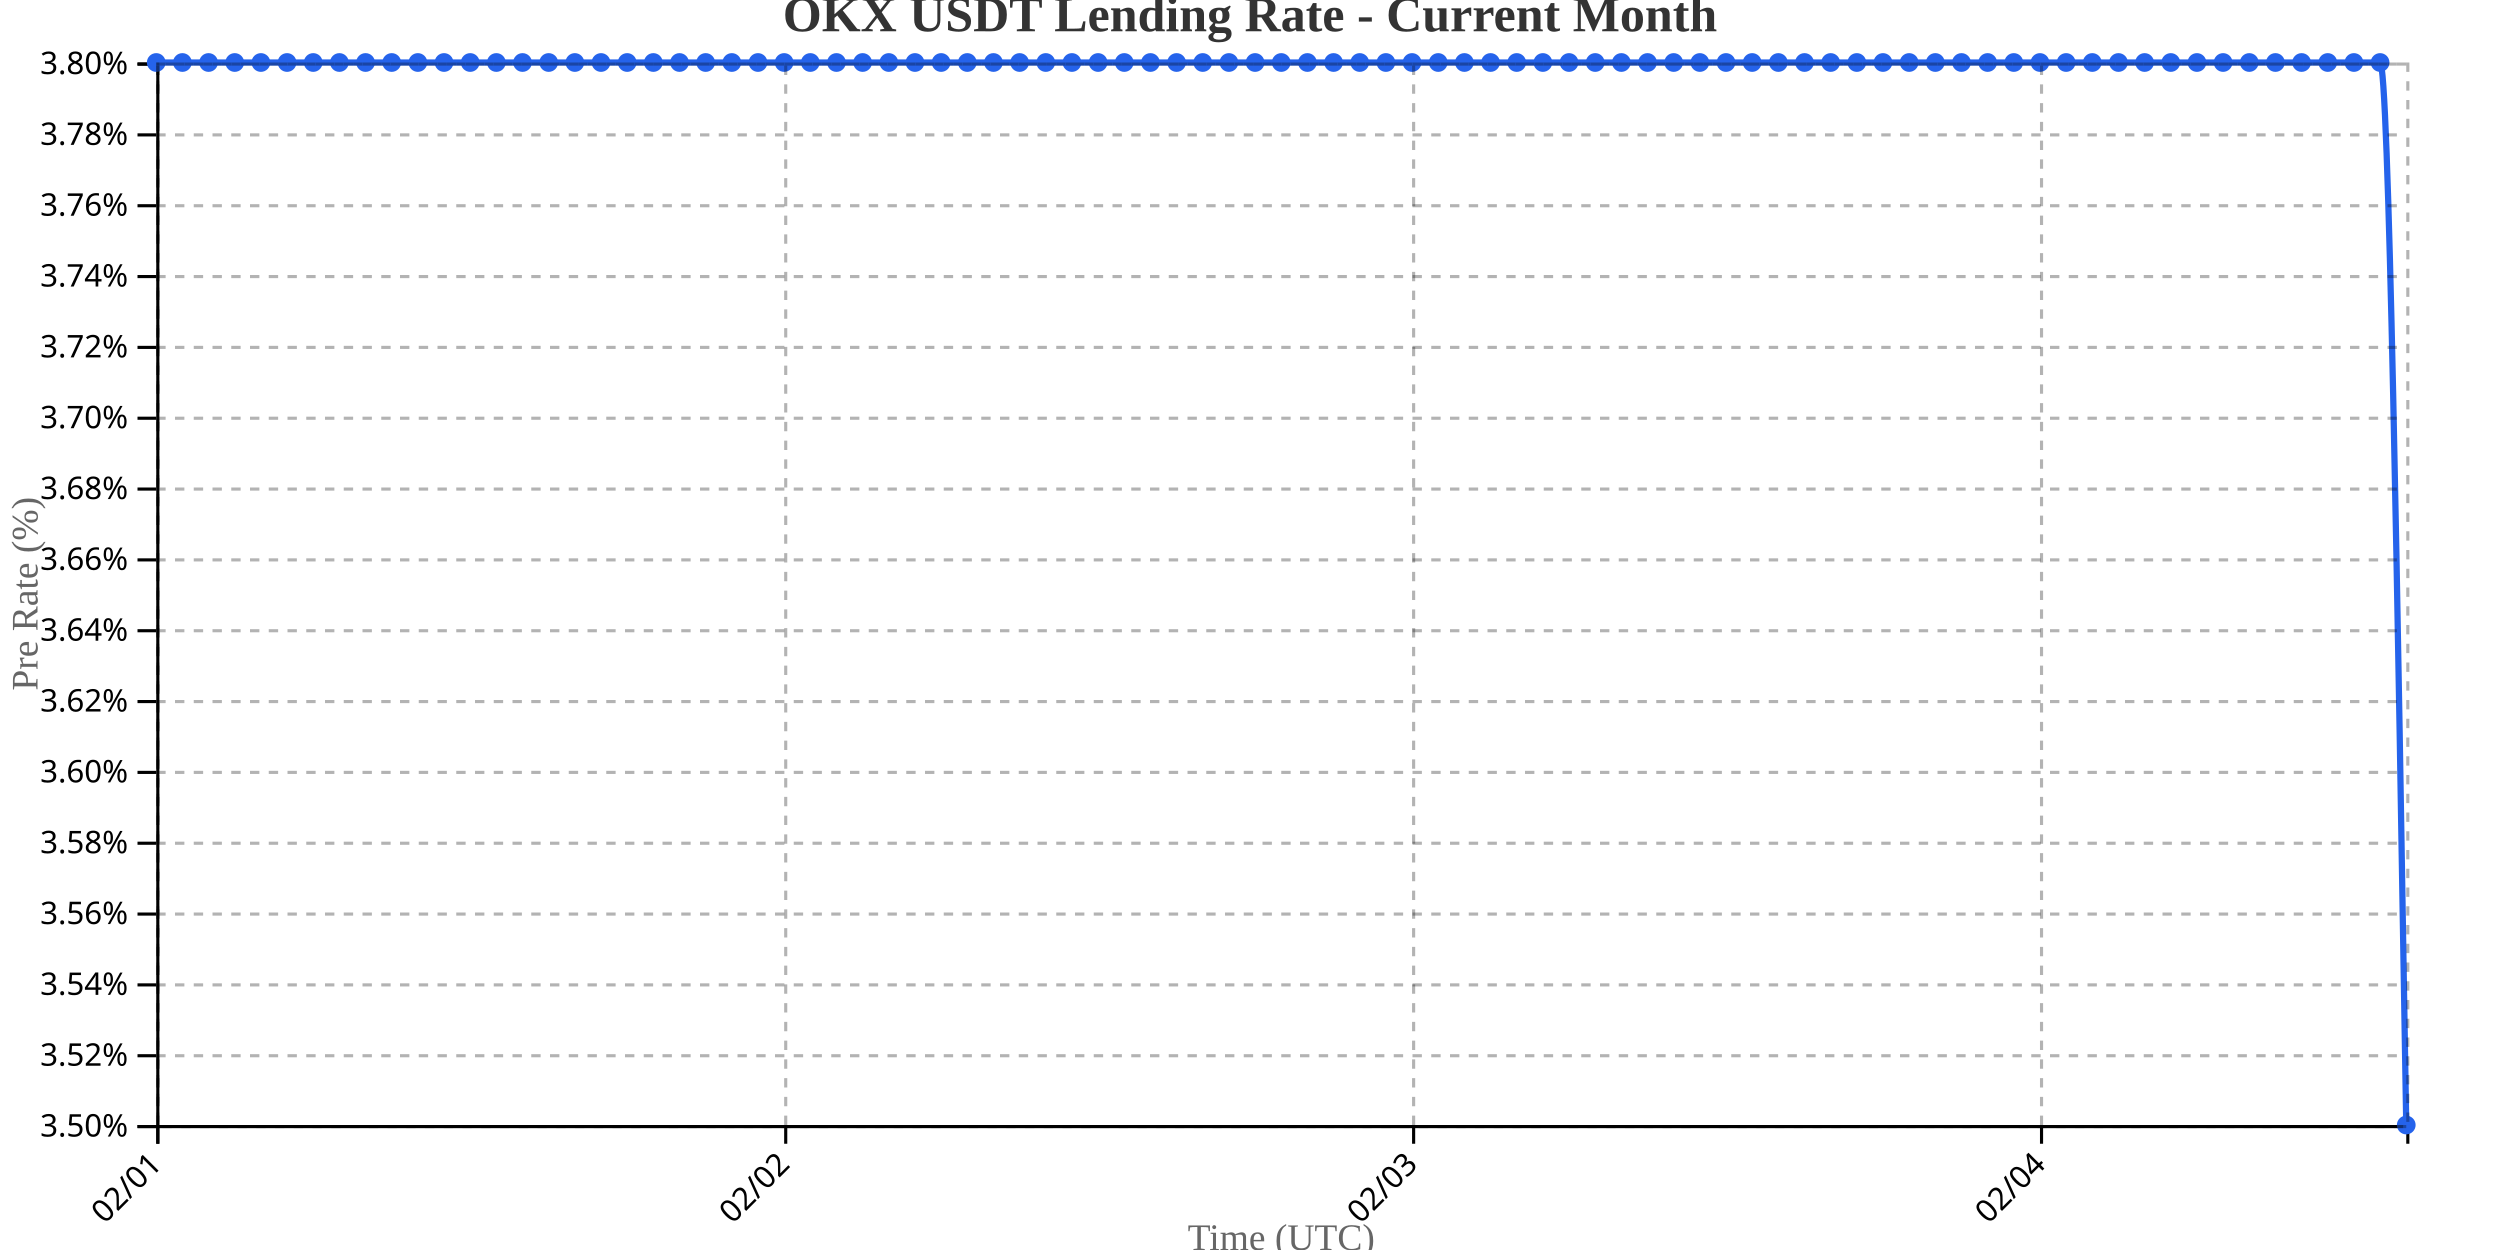
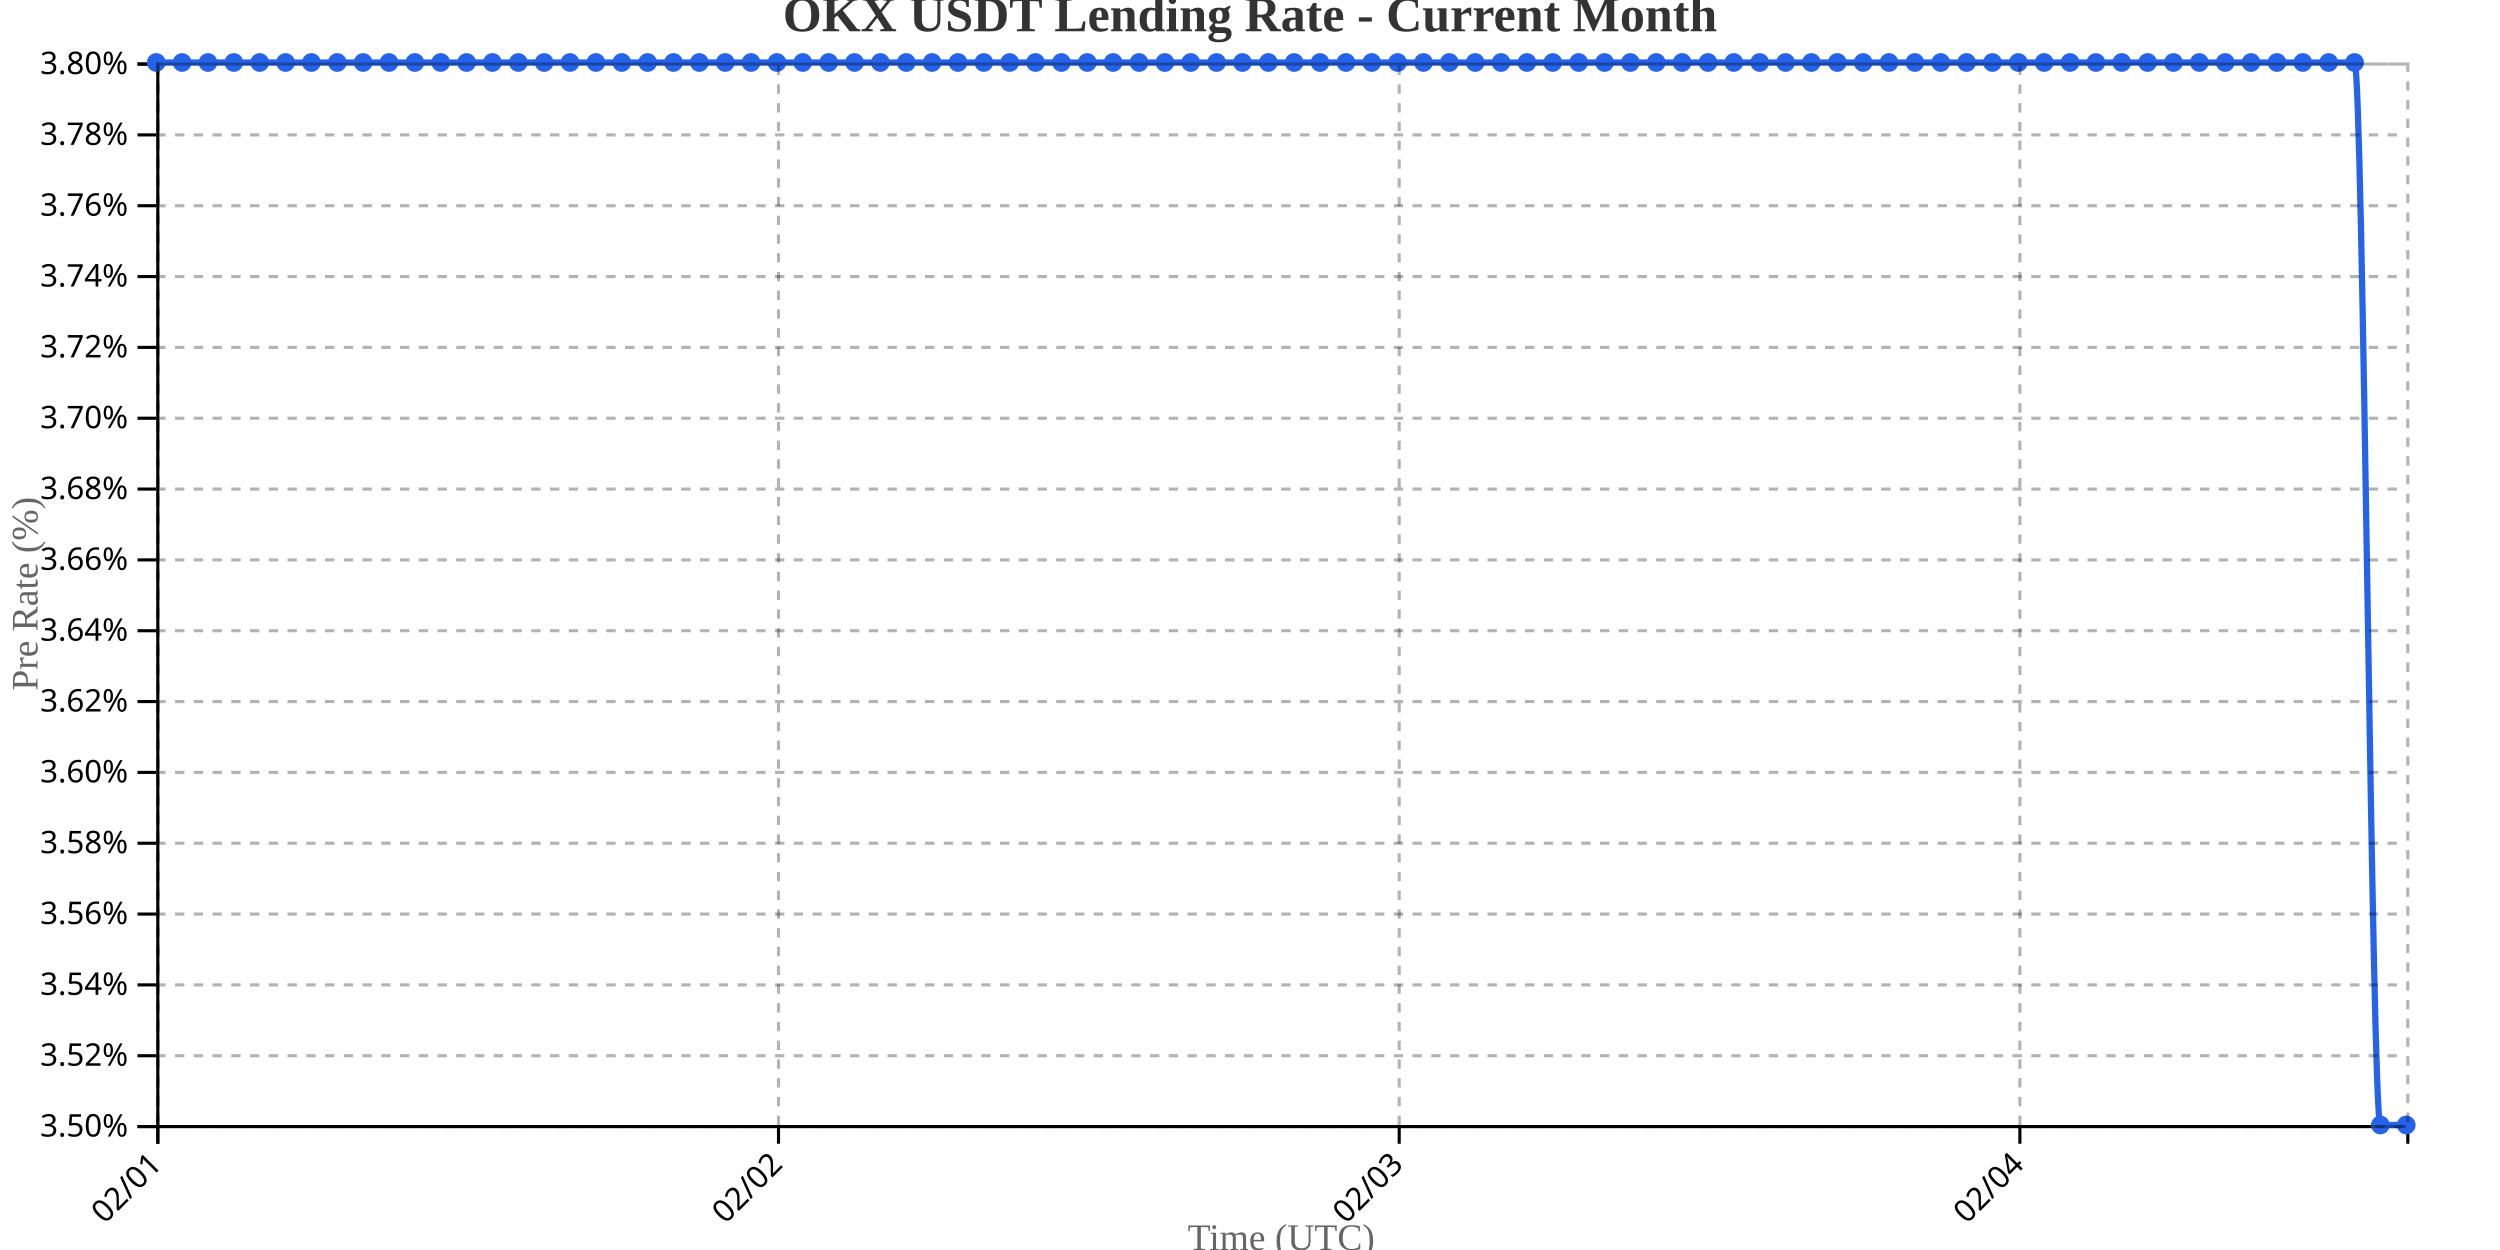
<svg xmlns="http://www.w3.org/2000/svg" width="800" height="400">
  <g transform="translate(50,20)">
    <g transform="translate(0,340)" fill="none" font-size="10" font-family="sans-serif" text-anchor="middle">
      <path class="domain" stroke="currentColor" d="M0.5,6V0.5H720.5V6" />
      <g class="tick" opacity="1" transform="translate(0.5,0)">
        <line stroke="currentColor" y2="6" />
        <text fill="currentColor" y="9" dy=".15em" style="text-anchor: end;" dx="-.8em" transform="rotate(-45)">02/01</text>
      </g>
-       <g class="tick" opacity="1" transform="translate(201.4302,0)">
+       <g class="tick" opacity="1" transform="translate(199.1207,0)">
        <line stroke="currentColor" y2="6" />
        <text fill="currentColor" y="9" dy=".15em" style="text-anchor: end;" dx="-.8em" transform="rotate(-45)">02/02</text>
      </g>
-       <g class="tick" opacity="1" transform="translate(402.3605,0)">
+       <g class="tick" opacity="1" transform="translate(397.7414,0)">
        <line stroke="currentColor" y2="6" />
        <text fill="currentColor" y="9" dy=".15em" style="text-anchor: end;" dx="-.8em" transform="rotate(-45)">02/03</text>
      </g>
-       <g class="tick" opacity="1" transform="translate(603.2907,0)">
+       <g class="tick" opacity="1" transform="translate(596.3621,0)">
        <line stroke="currentColor" y2="6" />
        <text fill="currentColor" y="9" dy=".15em" style="text-anchor: end;" dx="-.8em" transform="rotate(-45)">02/04</text>
      </g>
    </g>
    <g fill="none" font-size="10" font-family="sans-serif" text-anchor="end">
      <path class="domain" stroke="currentColor" d="M-6,340.5H0.5V0.5H-6" />
      <g class="tick" opacity="1" transform="translate(0,340.5)">
        <line stroke="currentColor" x2="-6" />
        <text fill="currentColor" x="-9" dy="0.32em">3.50%</text>
      </g>
      <g class="tick" opacity="1" transform="translate(0,317.8333)">
        <line stroke="currentColor" x2="-6" />
        <text fill="currentColor" x="-9" dy="0.32em">3.52%</text>
      </g>
      <g class="tick" opacity="1" transform="translate(0,295.1667)">
        <line stroke="currentColor" x2="-6" />
        <text fill="currentColor" x="-9" dy="0.32em">3.54%</text>
      </g>
      <g class="tick" opacity="1" transform="translate(0,272.5)">
        <line stroke="currentColor" x2="-6" />
        <text fill="currentColor" x="-9" dy="0.32em">3.56%</text>
      </g>
      <g class="tick" opacity="1" transform="translate(0,249.8333)">
        <line stroke="currentColor" x2="-6" />
        <text fill="currentColor" x="-9" dy="0.32em">3.58%</text>
      </g>
      <g class="tick" opacity="1" transform="translate(0,227.1667)">
        <line stroke="currentColor" x2="-6" />
        <text fill="currentColor" x="-9" dy="0.32em">3.60%</text>
      </g>
      <g class="tick" opacity="1" transform="translate(0,204.5)">
        <line stroke="currentColor" x2="-6" />
        <text fill="currentColor" x="-9" dy="0.32em">3.62%</text>
      </g>
      <g class="tick" opacity="1" transform="translate(0,181.8333)">
        <line stroke="currentColor" x2="-6" />
        <text fill="currentColor" x="-9" dy="0.32em">3.64%</text>
      </g>
      <g class="tick" opacity="1" transform="translate(0,159.1667)">
        <line stroke="currentColor" x2="-6" />
        <text fill="currentColor" x="-9" dy="0.32em">3.66%</text>
      </g>
      <g class="tick" opacity="1" transform="translate(0,136.5)">
        <line stroke="currentColor" x2="-6" />
        <text fill="currentColor" x="-9" dy="0.32em">3.68%</text>
      </g>
      <g class="tick" opacity="1" transform="translate(0,113.8333)">
        <line stroke="currentColor" x2="-6" />
        <text fill="currentColor" x="-9" dy="0.32em">3.70%</text>
      </g>
      <g class="tick" opacity="1" transform="translate(0,91.16667)">
        <line stroke="currentColor" x2="-6" />
        <text fill="currentColor" x="-9" dy="0.32em">3.72%</text>
      </g>
      <g class="tick" opacity="1" transform="translate(0,68.5)">
        <line stroke="currentColor" x2="-6" />
        <text fill="currentColor" x="-9" dy="0.32em">3.74%</text>
      </g>
      <g class="tick" opacity="1" transform="translate(0,45.83333)">
        <line stroke="currentColor" x2="-6" />
        <text fill="currentColor" x="-9" dy="0.32em">3.76%</text>
      </g>
      <g class="tick" opacity="1" transform="translate(0,23.16667)">
        <line stroke="currentColor" x2="-6" />
        <text fill="currentColor" x="-9" dy="0.32em">3.78%</text>
      </g>
      <g class="tick" opacity="1" transform="translate(0,0.5)">
        <line stroke="currentColor" x2="-6" />
        <text fill="currentColor" x="-9" dy="0.32em">3.80%</text>
      </g>
    </g>
    <text transform="rotate(-90)" y="-50" x="-170" dy="1em" style="text-anchor: middle; font-size: 12px; fill: #666;">Pre Rate (%)</text>
    <text transform="translate(360, 380)" style="text-anchor: middle; font-size: 12px; fill: #666;">Time (UTC)</text>
-     <path fill="none" stroke="#2563eb" stroke-width="2" d="M0,0C2.791,0,5.581,0,8.372,0C11.163,0,13.953,0,16.744,0C19.535,0,22.326,0,25.116,0C27.907,0,30.698,0,33.488,0C36.279,0,39.07,0,41.86,0C44.651,0,47.442,0,50.233,0C53.023,0,55.814,0,58.605,0C61.395,0,64.186,0,66.977,0C69.767,0,72.558,0,75.349,0C78.14,0,80.93,0,83.721,0C86.512,0,89.302,0,92.093,0C94.884,0,97.674,0,100.465,0C103.256,0,106.047,0,108.837,0C111.628,0,114.419,0,117.209,0C120,0,122.791,0,125.581,0C128.372,0,131.163,0,133.953,0C136.744,0,139.535,0,142.326,0C145.116,0,147.907,0,150.698,0C153.488,0,156.279,0,159.07,0C161.86,0,164.651,0,167.442,0C170.233,0,173.023,0,175.814,0C178.605,0,181.395,0,184.186,0C186.977,0,189.767,0,192.558,0C195.349,0,198.14,0,200.93,0C203.721,0,206.512,0,209.302,0C212.093,0,214.884,0,217.674,0C220.465,0,223.256,0,226.047,0C228.837,0,231.628,0,234.419,0C237.209,0,240,0,242.791,0C245.581,0,248.372,0,251.163,0C253.953,0,256.744,0,259.535,0C262.326,0,265.116,0,267.907,0C270.698,0,273.488,0,276.279,0C279.07,0,281.86,0,284.651,0C287.442,0,290.233,0,293.023,0C295.814,0,298.605,0,301.395,0C304.186,0,306.977,0,309.767,0C312.558,0,315.349,0,318.14,0C320.93,0,323.721,0,326.512,0C329.302,0,332.093,0,334.884,0C337.674,0,340.465,0,343.256,0C346.047,0,348.837,0,351.628,0C354.419,0,357.209,0,360,0C362.791,0,365.581,0,368.372,0C371.163,0,373.953,0,376.744,0C379.535,0,382.326,0,385.116,0C387.907,0,390.698,0,393.488,0C396.279,0,399.07,0,401.86,0C404.651,0,407.442,0,410.233,0C413.023,0,415.814,0,418.605,0C421.395,0,424.186,0,426.977,0C429.767,0,432.558,0,435.349,0C438.14,0,440.93,0,443.721,0C446.512,0,449.302,0,452.093,0C454.884,0,457.674,0,460.465,0C463.256,0,466.047,0,468.837,0C471.628,0,474.419,0,477.209,0C480,0,482.791,0,485.581,0C488.372,0,491.163,0,493.953,0C496.744,0,499.535,0,502.326,0C505.116,0,507.907,0,510.698,0C513.488,0,516.279,0,519.07,0C521.86,0,524.651,0,527.442,0C530.233,0,533.023,0,535.814,0C538.605,0,541.395,0,544.186,0C546.977,0,549.767,0,552.558,0C555.349,0,558.14,0,560.93,0C563.721,0,566.512,0,569.302,0C572.093,0,574.884,0,577.674,0C580.465,0,583.256,0,586.047,0C588.837,0,591.628,0,594.419,0C597.209,0,600,0,602.791,0C605.581,0,608.372,0,611.163,0C613.953,0,616.744,0,619.535,0C622.326,0,625.116,0,627.907,0C630.698,0,633.488,0,636.279,0C639.07,0,641.86,0,644.651,0C647.442,0,650.233,0,653.023,0C655.814,0,658.605,0,661.395,0C664.186,0,666.977,0,669.767,0C672.558,0,675.349,0,678.14,0C680.93,0,683.721,0,686.512,0C689.302,0,692.093,0,694.884,0C697.674,0,700.465,0,703.256,0C706.047,0,708.837,0,711.628,0C714.419,0,717.209,170,720,340" />
+     <path fill="none" stroke="#2563eb" stroke-width="2" d="M0,0C2.759,0,5.517,0,8.276,0C11.034,0,13.793,0,16.552,0C19.31,0,22.069,0,24.828,0C27.586,0,30.345,0,33.103,0C35.862,0,38.621,0,41.379,0C44.138,0,46.897,0,49.655,0C52.414,0,55.172,0,57.931,0C60.69,0,63.448,0,66.207,0C68.966,0,71.724,0,74.483,0C77.241,0,80,0,82.759,0C85.517,0,88.276,0,91.034,0C93.793,0,96.552,0,99.31,0C102.069,0,104.828,0,107.586,0C110.345,0,113.103,0,115.862,0C118.621,0,121.379,0,124.138,0C126.897,0,129.655,0,132.414,0C135.172,0,137.931,0,140.69,0C143.448,0,146.207,0,148.966,0C151.724,0,154.483,0,157.241,0C160,0,162.759,0,165.517,0C168.276,0,171.034,0,173.793,0C176.552,0,179.31,0,182.069,0C184.828,0,187.586,0,190.345,0C193.103,0,195.862,0,198.621,0C201.379,0,204.138,0,206.897,0C209.655,0,212.414,0,215.172,0C217.931,0,220.69,0,223.448,0C226.207,0,228.966,0,231.724,0C234.483,0,237.241,0,240,0C242.759,0,245.517,0,248.276,0C251.034,0,253.793,0,256.552,0C259.31,0,262.069,0,264.828,0C267.586,0,270.345,0,273.103,0C275.862,0,278.621,0,281.379,0C284.138,0,286.897,0,289.655,0C292.414,0,295.172,0,297.931,0C300.69,0,303.448,0,306.207,0C308.966,0,311.724,0,314.483,0C317.241,0,320,0,322.759,0C325.517,0,328.276,0,331.034,0C333.793,0,336.552,0,339.31,0C342.069,0,344.828,0,347.586,0C350.345,0,353.103,0,355.862,0C358.621,0,361.379,0,364.138,0C366.897,0,369.655,0,372.414,0C375.172,0,377.931,0,380.69,0C383.448,0,386.207,0,388.966,0C391.724,0,394.483,0,397.241,0C400,0,402.759,0,405.517,0C408.276,0,411.034,0,413.793,0C416.552,0,419.31,0,422.069,0C424.828,0,427.586,0,430.345,0C433.103,0,435.862,0,438.621,0C441.379,0,444.138,0,446.897,0C449.655,0,452.414,0,455.172,0C457.931,0,460.69,0,463.448,0C466.207,0,468.966,0,471.724,0C474.483,0,477.241,0,480,0C482.759,0,485.517,0,488.276,0C491.034,0,493.793,0,496.552,0C499.31,0,502.069,0,504.828,0C507.586,0,510.345,0,513.103,0C515.862,0,518.621,0,521.379,0C524.138,0,526.897,0,529.655,0C532.414,0,535.172,0,537.931,0C540.69,0,543.448,0,546.207,0C548.966,0,551.724,0,554.483,0C557.241,0,560,0,562.759,0C565.517,0,568.276,0,571.034,0C573.793,0,576.552,0,579.31,0C582.069,0,584.828,0,587.586,0C590.345,0,593.103,0,595.862,0C598.621,0,601.379,0,604.138,0C606.897,0,609.655,0,612.414,0C615.172,0,617.931,0,620.69,0C623.448,0,626.207,0,628.966,0C631.724,0,634.483,0,637.241,0C640,0,642.759,0,645.517,0C648.276,0,651.034,0,653.793,0C656.552,0,659.31,0,662.069,0C664.828,0,667.586,0,670.345,0C673.103,0,675.862,0,678.621,0C681.379,0,684.138,0,686.897,0C689.655,0,692.414,0,695.172,0C697.931,0,700.69,0,703.448,0C706.207,0,708.966,340,711.724,340C714.483,340,717.241,340,720,340" />
    <circle class="dot" cx="0" cy="0" r="3" fill="#2563eb" />
-     <circle class="dot" cx="8.372" cy="0" r="3" fill="#2563eb" />
-     <circle class="dot" cx="16.744" cy="0" r="3" fill="#2563eb" />
-     <circle class="dot" cx="25.116" cy="0" r="3" fill="#2563eb" />
-     <circle class="dot" cx="33.488" cy="0" r="3" fill="#2563eb" />
-     <circle class="dot" cx="41.86" cy="0" r="3" fill="#2563eb" />
-     <circle class="dot" cx="50.233" cy="0" r="3" fill="#2563eb" />
-     <circle class="dot" cx="58.605" cy="0" r="3" fill="#2563eb" />
-     <circle class="dot" cx="66.977" cy="0" r="3" fill="#2563eb" />
-     <circle class="dot" cx="75.349" cy="0" r="3" fill="#2563eb" />
-     <circle class="dot" cx="83.721" cy="0" r="3" fill="#2563eb" />
-     <circle class="dot" cx="92.093" cy="0" r="3" fill="#2563eb" />
-     <circle class="dot" cx="100.465" cy="0" r="3" fill="#2563eb" />
-     <circle class="dot" cx="108.837" cy="0" r="3" fill="#2563eb" />
-     <circle class="dot" cx="117.209" cy="0" r="3" fill="#2563eb" />
-     <circle class="dot" cx="125.581" cy="0" r="3" fill="#2563eb" />
-     <circle class="dot" cx="133.953" cy="0" r="3" fill="#2563eb" />
-     <circle class="dot" cx="142.326" cy="0" r="3" fill="#2563eb" />
-     <circle class="dot" cx="150.698" cy="0" r="3" fill="#2563eb" />
-     <circle class="dot" cx="159.07" cy="0" r="3" fill="#2563eb" />
-     <circle class="dot" cx="167.442" cy="0" r="3" fill="#2563eb" />
-     <circle class="dot" cx="175.814" cy="0" r="3" fill="#2563eb" />
-     <circle class="dot" cx="184.186" cy="0" r="3" fill="#2563eb" />
-     <circle class="dot" cx="192.558" cy="0" r="3" fill="#2563eb" />
-     <circle class="dot" cx="200.93" cy="0" r="3" fill="#2563eb" />
-     <circle class="dot" cx="209.302" cy="0" r="3" fill="#2563eb" />
-     <circle class="dot" cx="217.674" cy="0" r="3" fill="#2563eb" />
-     <circle class="dot" cx="226.047" cy="0" r="3" fill="#2563eb" />
-     <circle class="dot" cx="234.419" cy="0" r="3" fill="#2563eb" />
-     <circle class="dot" cx="242.791" cy="0" r="3" fill="#2563eb" />
-     <circle class="dot" cx="251.163" cy="0" r="3" fill="#2563eb" />
-     <circle class="dot" cx="259.535" cy="0" r="3" fill="#2563eb" />
-     <circle class="dot" cx="267.907" cy="0" r="3" fill="#2563eb" />
-     <circle class="dot" cx="276.279" cy="0" r="3" fill="#2563eb" />
-     <circle class="dot" cx="284.651" cy="0" r="3" fill="#2563eb" />
-     <circle class="dot" cx="293.023" cy="0" r="3" fill="#2563eb" />
-     <circle class="dot" cx="301.395" cy="0" r="3" fill="#2563eb" />
-     <circle class="dot" cx="309.767" cy="0" r="3" fill="#2563eb" />
-     <circle class="dot" cx="318.14" cy="0" r="3" fill="#2563eb" />
-     <circle class="dot" cx="326.512" cy="0" r="3" fill="#2563eb" />
-     <circle class="dot" cx="334.884" cy="0" r="3" fill="#2563eb" />
-     <circle class="dot" cx="343.256" cy="0" r="3" fill="#2563eb" />
-     <circle class="dot" cx="351.628" cy="0" r="3" fill="#2563eb" />
-     <circle class="dot" cx="360" cy="0" r="3" fill="#2563eb" />
-     <circle class="dot" cx="368.372" cy="0" r="3" fill="#2563eb" />
-     <circle class="dot" cx="376.744" cy="0" r="3" fill="#2563eb" />
-     <circle class="dot" cx="385.116" cy="0" r="3" fill="#2563eb" />
-     <circle class="dot" cx="393.488" cy="0" r="3" fill="#2563eb" />
-     <circle class="dot" cx="401.86" cy="0" r="3" fill="#2563eb" />
-     <circle class="dot" cx="410.233" cy="0" r="3" fill="#2563eb" />
-     <circle class="dot" cx="418.605" cy="0" r="3" fill="#2563eb" />
-     <circle class="dot" cx="426.977" cy="0" r="3" fill="#2563eb" />
-     <circle class="dot" cx="435.349" cy="0" r="3" fill="#2563eb" />
-     <circle class="dot" cx="443.721" cy="0" r="3" fill="#2563eb" />
-     <circle class="dot" cx="452.093" cy="0" r="3" fill="#2563eb" />
-     <circle class="dot" cx="460.465" cy="0" r="3" fill="#2563eb" />
-     <circle class="dot" cx="468.837" cy="0" r="3" fill="#2563eb" />
-     <circle class="dot" cx="477.209" cy="0" r="3" fill="#2563eb" />
-     <circle class="dot" cx="485.581" cy="0" r="3" fill="#2563eb" />
-     <circle class="dot" cx="493.953" cy="0" r="3" fill="#2563eb" />
-     <circle class="dot" cx="502.326" cy="0" r="3" fill="#2563eb" />
-     <circle class="dot" cx="510.698" cy="0" r="3" fill="#2563eb" />
-     <circle class="dot" cx="519.07" cy="0" r="3" fill="#2563eb" />
-     <circle class="dot" cx="527.442" cy="0" r="3" fill="#2563eb" />
-     <circle class="dot" cx="535.814" cy="0" r="3" fill="#2563eb" />
-     <circle class="dot" cx="544.186" cy="0" r="3" fill="#2563eb" />
-     <circle class="dot" cx="552.558" cy="0" r="3" fill="#2563eb" />
-     <circle class="dot" cx="560.93" cy="0" r="3" fill="#2563eb" />
-     <circle class="dot" cx="569.302" cy="0" r="3" fill="#2563eb" />
-     <circle class="dot" cx="577.674" cy="0" r="3" fill="#2563eb" />
-     <circle class="dot" cx="586.047" cy="0" r="3" fill="#2563eb" />
-     <circle class="dot" cx="594.419" cy="0" r="3" fill="#2563eb" />
-     <circle class="dot" cx="602.791" cy="0" r="3" fill="#2563eb" />
-     <circle class="dot" cx="611.163" cy="0" r="3" fill="#2563eb" />
-     <circle class="dot" cx="619.535" cy="0" r="3" fill="#2563eb" />
-     <circle class="dot" cx="627.907" cy="0" r="3" fill="#2563eb" />
-     <circle class="dot" cx="636.279" cy="0" r="3" fill="#2563eb" />
-     <circle class="dot" cx="644.651" cy="0" r="3" fill="#2563eb" />
-     <circle class="dot" cx="653.023" cy="0" r="3" fill="#2563eb" />
-     <circle class="dot" cx="661.395" cy="0" r="3" fill="#2563eb" />
-     <circle class="dot" cx="669.767" cy="0" r="3" fill="#2563eb" />
-     <circle class="dot" cx="678.14" cy="0" r="3" fill="#2563eb" />
-     <circle class="dot" cx="686.512" cy="0" r="3" fill="#2563eb" />
-     <circle class="dot" cx="694.884" cy="0" r="3" fill="#2563eb" />
-     <circle class="dot" cx="703.256" cy="0" r="3" fill="#2563eb" />
-     <circle class="dot" cx="711.628" cy="0" r="3" fill="#2563eb" />
+     <circle class="dot" cx="8.276" cy="0" r="3" fill="#2563eb" />
+     <circle class="dot" cx="16.552" cy="0" r="3" fill="#2563eb" />
+     <circle class="dot" cx="24.828" cy="0" r="3" fill="#2563eb" />
+     <circle class="dot" cx="33.103" cy="0" r="3" fill="#2563eb" />
+     <circle class="dot" cx="41.379" cy="0" r="3" fill="#2563eb" />
+     <circle class="dot" cx="49.655" cy="0" r="3" fill="#2563eb" />
+     <circle class="dot" cx="57.931" cy="0" r="3" fill="#2563eb" />
+     <circle class="dot" cx="66.207" cy="0" r="3" fill="#2563eb" />
+     <circle class="dot" cx="74.483" cy="0" r="3" fill="#2563eb" />
+     <circle class="dot" cx="82.759" cy="0" r="3" fill="#2563eb" />
+     <circle class="dot" cx="91.034" cy="0" r="3" fill="#2563eb" />
+     <circle class="dot" cx="99.31" cy="0" r="3" fill="#2563eb" />
+     <circle class="dot" cx="107.586" cy="0" r="3" fill="#2563eb" />
+     <circle class="dot" cx="115.862" cy="0" r="3" fill="#2563eb" />
+     <circle class="dot" cx="124.138" cy="0" r="3" fill="#2563eb" />
+     <circle class="dot" cx="132.414" cy="0" r="3" fill="#2563eb" />
+     <circle class="dot" cx="140.69" cy="0" r="3" fill="#2563eb" />
+     <circle class="dot" cx="148.966" cy="0" r="3" fill="#2563eb" />
+     <circle class="dot" cx="157.241" cy="0" r="3" fill="#2563eb" />
+     <circle class="dot" cx="165.517" cy="0" r="3" fill="#2563eb" />
+     <circle class="dot" cx="173.793" cy="0" r="3" fill="#2563eb" />
+     <circle class="dot" cx="182.069" cy="0" r="3" fill="#2563eb" />
+     <circle class="dot" cx="190.345" cy="0" r="3" fill="#2563eb" />
+     <circle class="dot" cx="198.621" cy="0" r="3" fill="#2563eb" />
+     <circle class="dot" cx="206.897" cy="0" r="3" fill="#2563eb" />
+     <circle class="dot" cx="215.172" cy="0" r="3" fill="#2563eb" />
+     <circle class="dot" cx="223.448" cy="0" r="3" fill="#2563eb" />
+     <circle class="dot" cx="231.724" cy="0" r="3" fill="#2563eb" />
+     <circle class="dot" cx="240" cy="0" r="3" fill="#2563eb" />
+     <circle class="dot" cx="248.276" cy="0" r="3" fill="#2563eb" />
+     <circle class="dot" cx="256.552" cy="0" r="3" fill="#2563eb" />
+     <circle class="dot" cx="264.828" cy="0" r="3" fill="#2563eb" />
+     <circle class="dot" cx="273.103" cy="0" r="3" fill="#2563eb" />
+     <circle class="dot" cx="281.379" cy="0" r="3" fill="#2563eb" />
+     <circle class="dot" cx="289.655" cy="0" r="3" fill="#2563eb" />
+     <circle class="dot" cx="297.931" cy="0" r="3" fill="#2563eb" />
+     <circle class="dot" cx="306.207" cy="0" r="3" fill="#2563eb" />
+     <circle class="dot" cx="314.483" cy="0" r="3" fill="#2563eb" />
+     <circle class="dot" cx="322.759" cy="0" r="3" fill="#2563eb" />
+     <circle class="dot" cx="331.034" cy="0" r="3" fill="#2563eb" />
+     <circle class="dot" cx="339.31" cy="0" r="3" fill="#2563eb" />
+     <circle class="dot" cx="347.586" cy="0" r="3" fill="#2563eb" />
+     <circle class="dot" cx="355.862" cy="0" r="3" fill="#2563eb" />
+     <circle class="dot" cx="364.138" cy="0" r="3" fill="#2563eb" />
+     <circle class="dot" cx="372.414" cy="0" r="3" fill="#2563eb" />
+     <circle class="dot" cx="380.69" cy="0" r="3" fill="#2563eb" />
+     <circle class="dot" cx="388.966" cy="0" r="3" fill="#2563eb" />
+     <circle class="dot" cx="397.241" cy="0" r="3" fill="#2563eb" />
+     <circle class="dot" cx="405.517" cy="0" r="3" fill="#2563eb" />
+     <circle class="dot" cx="413.793" cy="0" r="3" fill="#2563eb" />
+     <circle class="dot" cx="422.069" cy="0" r="3" fill="#2563eb" />
+     <circle class="dot" cx="430.345" cy="0" r="3" fill="#2563eb" />
+     <circle class="dot" cx="438.621" cy="0" r="3" fill="#2563eb" />
+     <circle class="dot" cx="446.897" cy="0" r="3" fill="#2563eb" />
+     <circle class="dot" cx="455.172" cy="0" r="3" fill="#2563eb" />
+     <circle class="dot" cx="463.448" cy="0" r="3" fill="#2563eb" />
+     <circle class="dot" cx="471.724" cy="0" r="3" fill="#2563eb" />
+     <circle class="dot" cx="480" cy="0" r="3" fill="#2563eb" />
+     <circle class="dot" cx="488.276" cy="0" r="3" fill="#2563eb" />
+     <circle class="dot" cx="496.552" cy="0" r="3" fill="#2563eb" />
+     <circle class="dot" cx="504.828" cy="0" r="3" fill="#2563eb" />
+     <circle class="dot" cx="513.103" cy="0" r="3" fill="#2563eb" />
+     <circle class="dot" cx="521.379" cy="0" r="3" fill="#2563eb" />
+     <circle class="dot" cx="529.655" cy="0" r="3" fill="#2563eb" />
+     <circle class="dot" cx="537.931" cy="0" r="3" fill="#2563eb" />
+     <circle class="dot" cx="546.207" cy="0" r="3" fill="#2563eb" />
+     <circle class="dot" cx="554.483" cy="0" r="3" fill="#2563eb" />
+     <circle class="dot" cx="562.759" cy="0" r="3" fill="#2563eb" />
+     <circle class="dot" cx="571.034" cy="0" r="3" fill="#2563eb" />
+     <circle class="dot" cx="579.31" cy="0" r="3" fill="#2563eb" />
+     <circle class="dot" cx="587.586" cy="0" r="3" fill="#2563eb" />
+     <circle class="dot" cx="595.862" cy="0" r="3" fill="#2563eb" />
+     <circle class="dot" cx="604.138" cy="0" r="3" fill="#2563eb" />
+     <circle class="dot" cx="612.414" cy="0" r="3" fill="#2563eb" />
+     <circle class="dot" cx="620.69" cy="0" r="3" fill="#2563eb" />
+     <circle class="dot" cx="628.966" cy="0" r="3" fill="#2563eb" />
+     <circle class="dot" cx="637.241" cy="0" r="3" fill="#2563eb" />
+     <circle class="dot" cx="645.517" cy="0" r="3" fill="#2563eb" />
+     <circle class="dot" cx="653.793" cy="0" r="3" fill="#2563eb" />
+     <circle class="dot" cx="662.069" cy="0" r="3" fill="#2563eb" />
+     <circle class="dot" cx="670.345" cy="0" r="3" fill="#2563eb" />
+     <circle class="dot" cx="678.621" cy="0" r="3" fill="#2563eb" />
+     <circle class="dot" cx="686.897" cy="0" r="3" fill="#2563eb" />
+     <circle class="dot" cx="695.172" cy="0" r="3" fill="#2563eb" />
+     <circle class="dot" cx="703.448" cy="0" r="3" fill="#2563eb" />
+     <circle class="dot" cx="711.724" cy="340" r="3" fill="#2563eb" />
    <circle class="dot" cx="720" cy="340" r="3" fill="#2563eb" />
    <g class="grid" transform="translate(0,340)" fill="none" font-size="10" font-family="sans-serif" text-anchor="middle" style="stroke-dasharray: 3,3; opacity: 0.3;">
      <path class="domain" stroke="currentColor" d="M0.5,-340V0.5H720.5V-340" />
      <g class="tick" opacity="1" transform="translate(0.5,0)">
        <line stroke="currentColor" y2="-340" />
        <text fill="currentColor" y="3" dy="0.71em" />
      </g>
-       <g class="tick" opacity="1" transform="translate(201.4302,0)">
-         <line stroke="currentColor" y2="-340" />
-         <text fill="currentColor" y="3" dy="0.71em" />
-       </g>
-       <g class="tick" opacity="1" transform="translate(402.3605,0)">
-         <line stroke="currentColor" y2="-340" />
-         <text fill="currentColor" y="3" dy="0.71em" />
-       </g>
-       <g class="tick" opacity="1" transform="translate(603.2907,0)">
+       <g class="tick" opacity="1" transform="translate(199.1207,0)">
+         <line stroke="currentColor" y2="-340" />
+         <text fill="currentColor" y="3" dy="0.71em" />
+       </g>
+       <g class="tick" opacity="1" transform="translate(397.7414,0)">
+         <line stroke="currentColor" y2="-340" />
+         <text fill="currentColor" y="3" dy="0.71em" />
+       </g>
+       <g class="tick" opacity="1" transform="translate(596.3621,0)">
        <line stroke="currentColor" y2="-340" />
        <text fill="currentColor" y="3" dy="0.71em" />
      </g>
    </g>
    <g class="grid" fill="none" font-size="10" font-family="sans-serif" text-anchor="end" style="stroke-dasharray: 3,3; opacity: 0.3;">
      <path class="domain" stroke="currentColor" d="M720,340.5H0.5V0.5H720" />
      <g class="tick" opacity="1" transform="translate(0,340.5)">
        <line stroke="currentColor" x2="720" />
        <text fill="currentColor" x="-3" dy="0.32em" />
      </g>
      <g class="tick" opacity="1" transform="translate(0,317.8333)">
        <line stroke="currentColor" x2="720" />
        <text fill="currentColor" x="-3" dy="0.32em" />
      </g>
      <g class="tick" opacity="1" transform="translate(0,295.1667)">
        <line stroke="currentColor" x2="720" />
        <text fill="currentColor" x="-3" dy="0.32em" />
      </g>
      <g class="tick" opacity="1" transform="translate(0,272.5)">
        <line stroke="currentColor" x2="720" />
        <text fill="currentColor" x="-3" dy="0.32em" />
      </g>
      <g class="tick" opacity="1" transform="translate(0,249.8333)">
        <line stroke="currentColor" x2="720" />
        <text fill="currentColor" x="-3" dy="0.32em" />
      </g>
      <g class="tick" opacity="1" transform="translate(0,227.1667)">
        <line stroke="currentColor" x2="720" />
        <text fill="currentColor" x="-3" dy="0.32em" />
      </g>
      <g class="tick" opacity="1" transform="translate(0,204.5)">
        <line stroke="currentColor" x2="720" />
        <text fill="currentColor" x="-3" dy="0.32em" />
      </g>
      <g class="tick" opacity="1" transform="translate(0,181.8333)">
        <line stroke="currentColor" x2="720" />
        <text fill="currentColor" x="-3" dy="0.32em" />
      </g>
      <g class="tick" opacity="1" transform="translate(0,159.1667)">
        <line stroke="currentColor" x2="720" />
        <text fill="currentColor" x="-3" dy="0.32em" />
      </g>
      <g class="tick" opacity="1" transform="translate(0,136.5)">
        <line stroke="currentColor" x2="720" />
        <text fill="currentColor" x="-3" dy="0.32em" />
      </g>
      <g class="tick" opacity="1" transform="translate(0,113.8333)">
        <line stroke="currentColor" x2="720" />
        <text fill="currentColor" x="-3" dy="0.32em" />
      </g>
      <g class="tick" opacity="1" transform="translate(0,91.16667)">
        <line stroke="currentColor" x2="720" />
        <text fill="currentColor" x="-3" dy="0.32em" />
      </g>
      <g class="tick" opacity="1" transform="translate(0,68.5)">
        <line stroke="currentColor" x2="720" />
        <text fill="currentColor" x="-3" dy="0.32em" />
      </g>
      <g class="tick" opacity="1" transform="translate(0,45.83333)">
        <line stroke="currentColor" x2="720" />
        <text fill="currentColor" x="-3" dy="0.32em" />
      </g>
      <g class="tick" opacity="1" transform="translate(0,23.16667)">
        <line stroke="currentColor" x2="720" />
        <text fill="currentColor" x="-3" dy="0.32em" />
      </g>
      <g class="tick" opacity="1" transform="translate(0,0.5)">
        <line stroke="currentColor" x2="720" />
        <text fill="currentColor" x="-3" dy="0.32em" />
      </g>
    </g>
  </g>
  <text x="400" y="10" text-anchor="middle" style="font-size: 16px; font-weight: bold; fill: #333;">OKX USDT Lending Rate - Current Month</text>
</svg>
